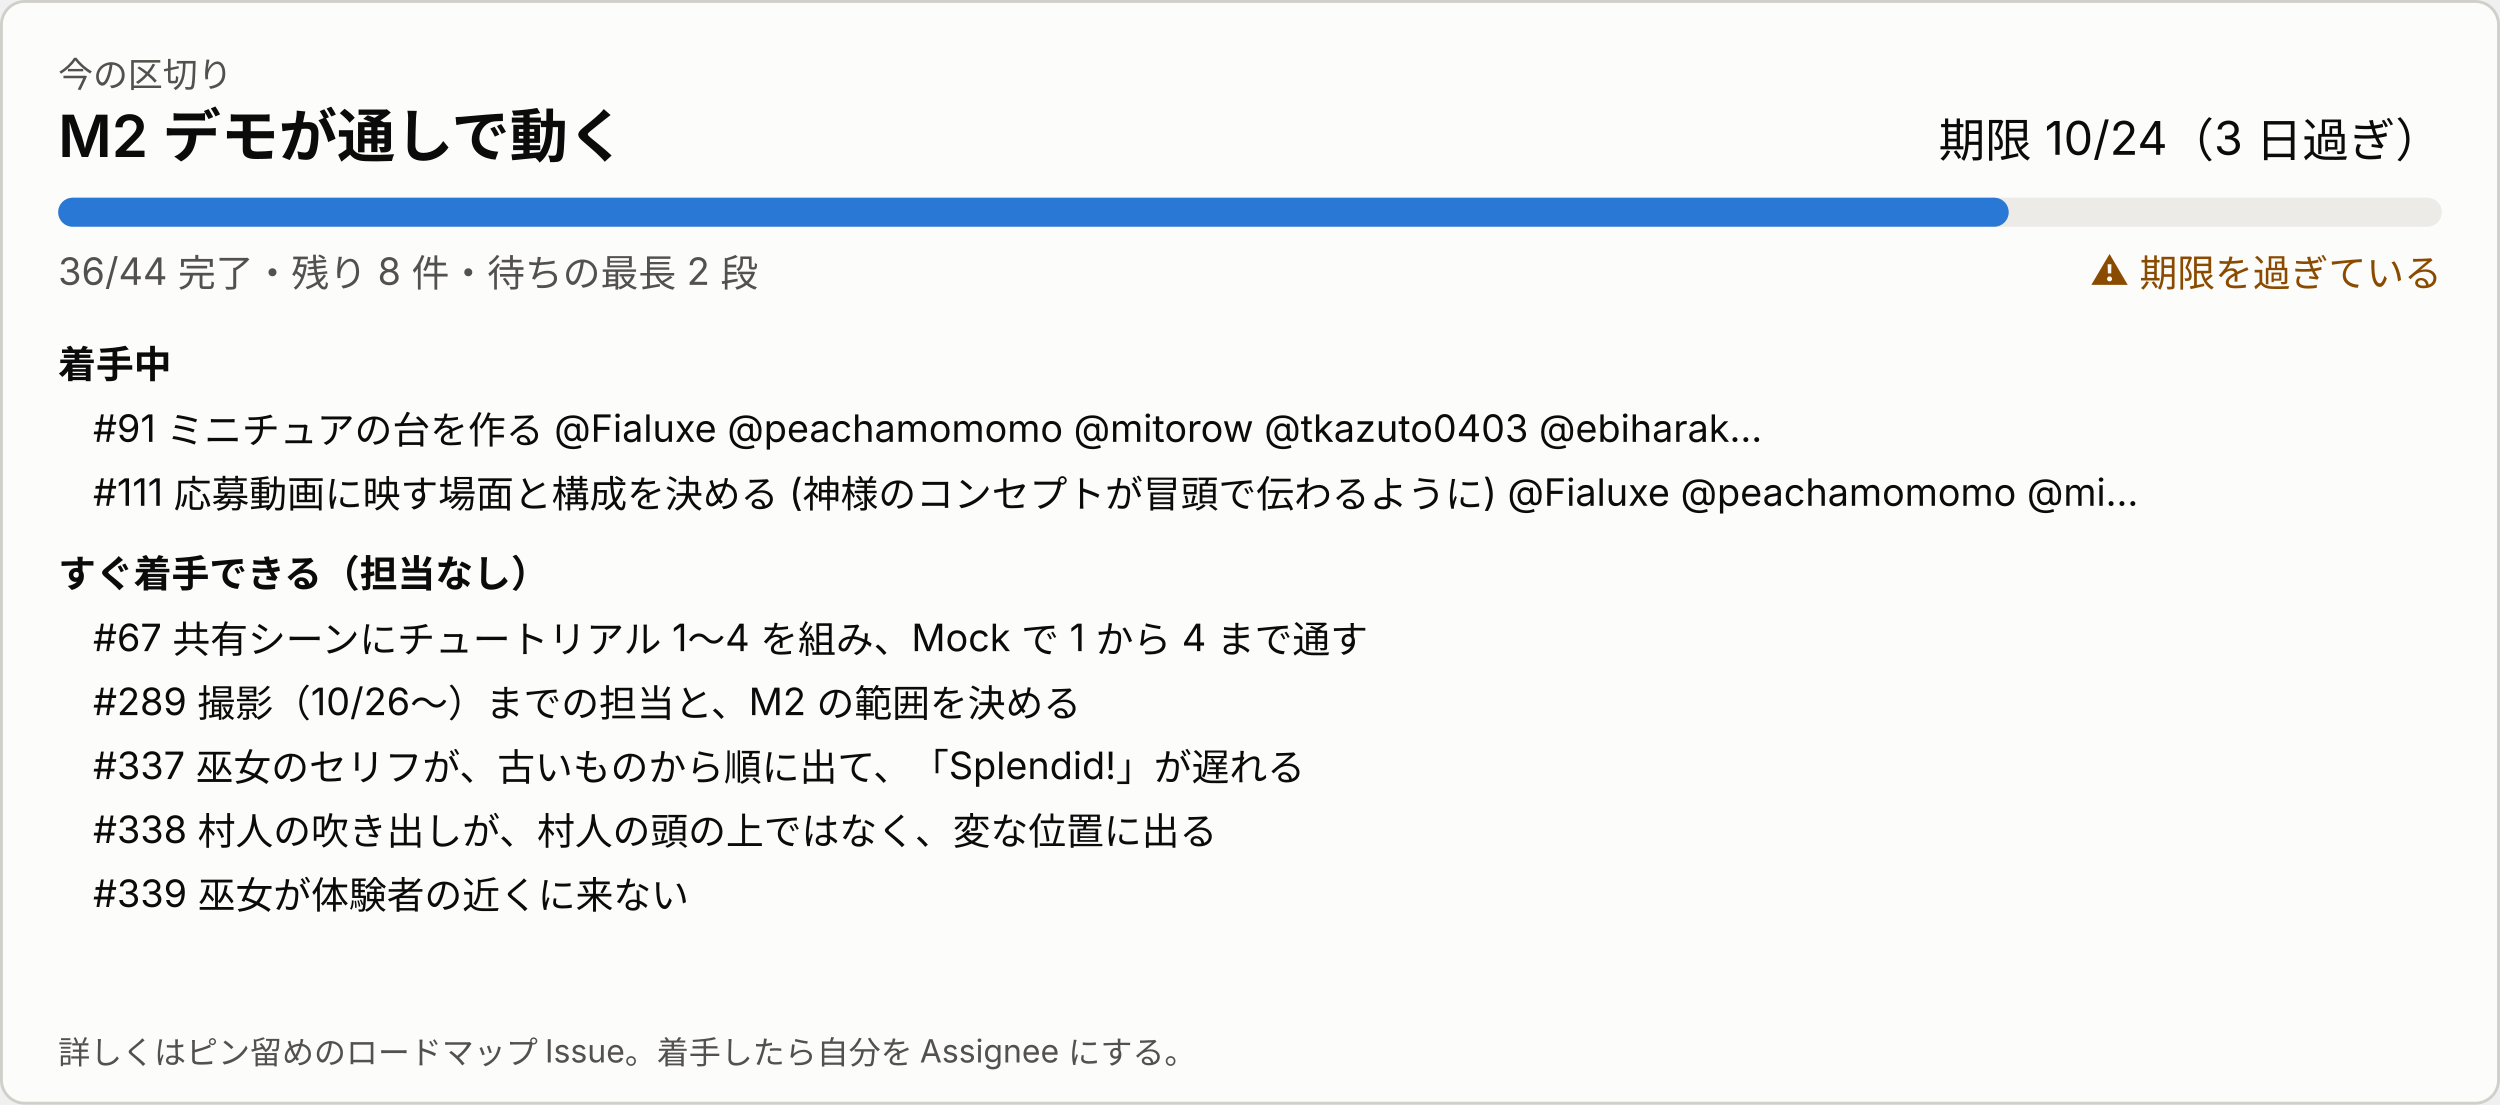
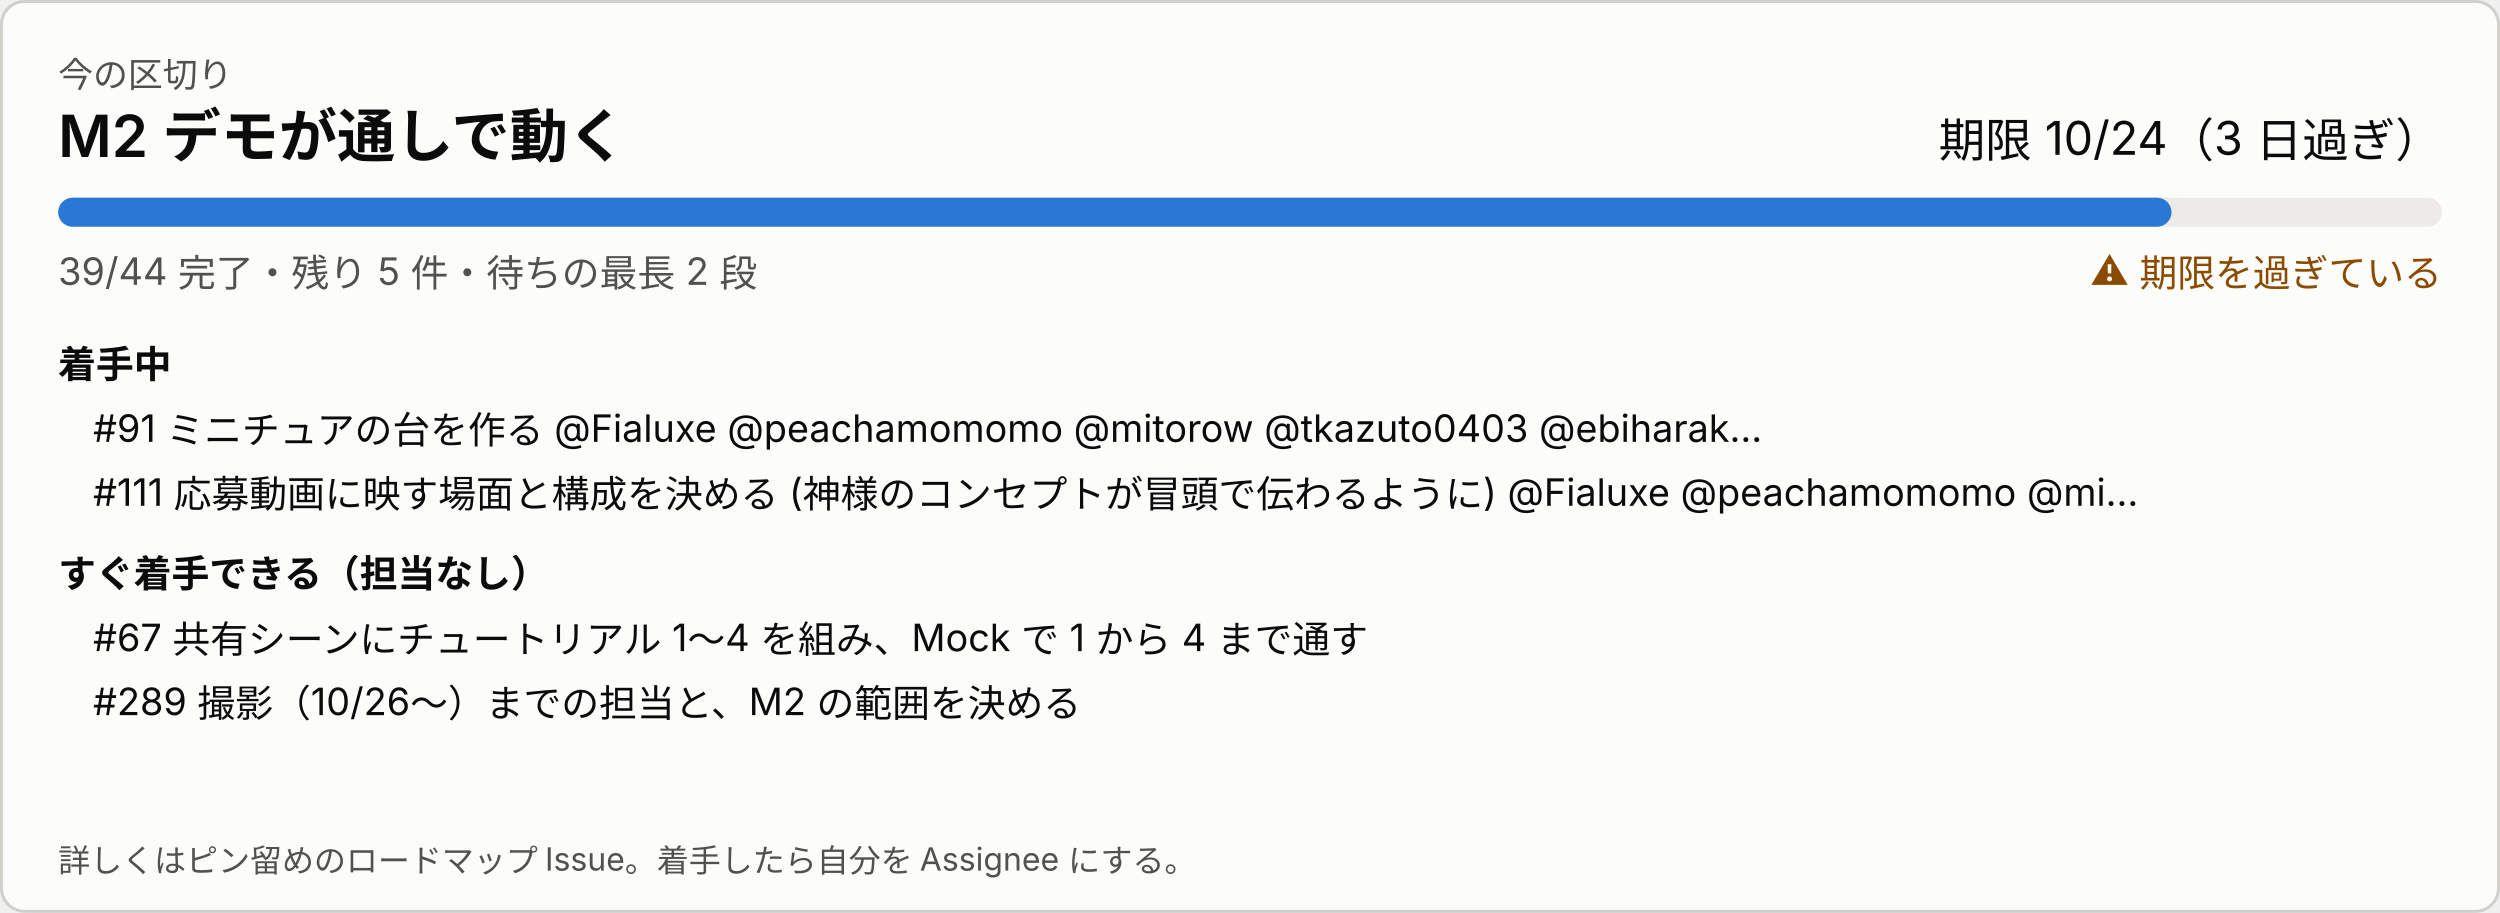
- <svg xmlns="http://www.w3.org/2000/svg" width="860" height="380" viewBox="0 0 860 380" role="img" aria-label="今の区切り">
+ <svg xmlns="http://www.w3.org/2000/svg" width="860" height="314" viewBox="0 0 860 314" role="img" aria-label="今の区切り">
  <style>
svg{font-family:system-ui,-apple-system,'Segoe UI','Hiragino Sans','Noto Sans JP',sans-serif}
a:hover text{text-decoration:underline}.bg{fill:#fcfcfb;stroke:#d0cfca}.t1{fill:#0b0b0b}.t2{fill:#52514e}.track{fill:#ecebe8}.bar{fill:#2a78d6}.warn{fill:#8a4b00}
@media (prefers-color-scheme: dark){.bg{fill:#1a1a19;stroke:#383835}.t1{fill:#ffffff}.t2{fill:#c3c2b7}.track{fill:#2c2c2a}.bar{fill:#3987e5}.warn{fill:#f0a64a}}
</style>
-   <rect class="bg" x="0.5" y="0.5" width="859" height="379" rx="8" />
+   <rect class="bg" x="0.5" y="0.5" width="859" height="313" rx="8" />
  <text class="t2" x="20" y="30" font-size="12">今の区切り</text>
  <text class="t1" x="20" y="54" font-size="20" font-weight="600">M2 デモが通しで動く</text>
  <text class="t1" x="840" y="54" font-size="16" text-anchor="end">期限 10/24（3 日過ぎ）</text>
  <rect class="track" x="20" y="68" width="820" height="10" rx="5" />
-   <rect class="bar" x="20" y="68" width="671" height="10" rx="5" />
-   <text class="t2" x="20" y="98" font-size="13">36/44 完了・残り 8 件・待ちの最長 2 段</text>
+   <rect class="bar" x="20" y="68" width="727" height="10" rx="5" />
+   <text class="t2" x="20" y="98" font-size="13">39/44 完了・残り 5 件・待ちの最長 2 段</text>
  <text class="warn" x="840" y="98" font-size="13" text-anchor="end">⚠ 期限を過ぎている</text>
  <text class="t1" x="20" y="130" font-size="13" font-weight="600">着手中</text>
  <a href="https://github.com/Fialuxe/MouthOfGod_System/issues/91" target="_blank">
    <text class="t1" x="32" y="152" font-size="13">#91 ミニチュアの台を作る @Fialuxe @peachamomomo @mitorow @tkazuto0403 @ebiharak…</text>
  </a>
  <a href="https://github.com/Fialuxe/MouthOfGod_System/issues/111" target="_blank">
    <text class="t1" x="32" y="174" font-size="13">#111 応募動画に映す場面と構成を決める (神様のコンセプトが冒頭で伝わるように) @Fialuxe @peachamomomo @mi…</text>
  </a>
  <text class="t1" x="20" y="202" font-size="13" font-weight="600">すぐ着手できる（担当なし）</text>
  <a href="https://github.com/Fialuxe/MouthOfGod_System/issues/67" target="_blank">
    <text class="t1" x="32" y="224" font-size="13">#67 共有シーンにチュートリアル 1〜4 を組み、Mock で 1 から 4 まで通す</text>
  </a>
  <a href="https://github.com/Fialuxe/MouthOfGod_System/issues/289" target="_blank">
    <text class="t1" x="32" y="246" font-size="13">#289 撮影（10/26〜）までの担当と、M2 の範囲を決める</text>
  </a>
-   <a href="https://github.com/Fialuxe/MouthOfGod_System/issues/337" target="_blank">
-     <text class="t1" x="32" y="268" font-size="13">#337 巫女のセリフが、古いものから順に出て、「Splendid!」が遅れる</text>
-   </a>
-   <a href="https://github.com/Fialuxe/MouthOfGod_System/issues/338" target="_blank">
-     <text class="t1" x="32" y="290" font-size="13">#338 村人の吹き出しが、村人の頭の上ではなく、変な位置に出る</text>
-   </a>
-   <a href="https://github.com/Fialuxe/MouthOfGod_System/issues/339" target="_blank">
-     <text class="t1" x="32" y="312" font-size="13">#339 巫女が体験者の近くに来ない</text>
-   </a>
-   <text class="t2" x="20" y="366" font-size="11">詳しくはピン留めのロードマップ Issue。着手したら自分を Assignee にする。</text>
+   <text class="t2" x="20" y="300" font-size="11">詳しくはピン留めのロードマップ Issue。着手したら自分を Assignee にする。</text>
</svg>
